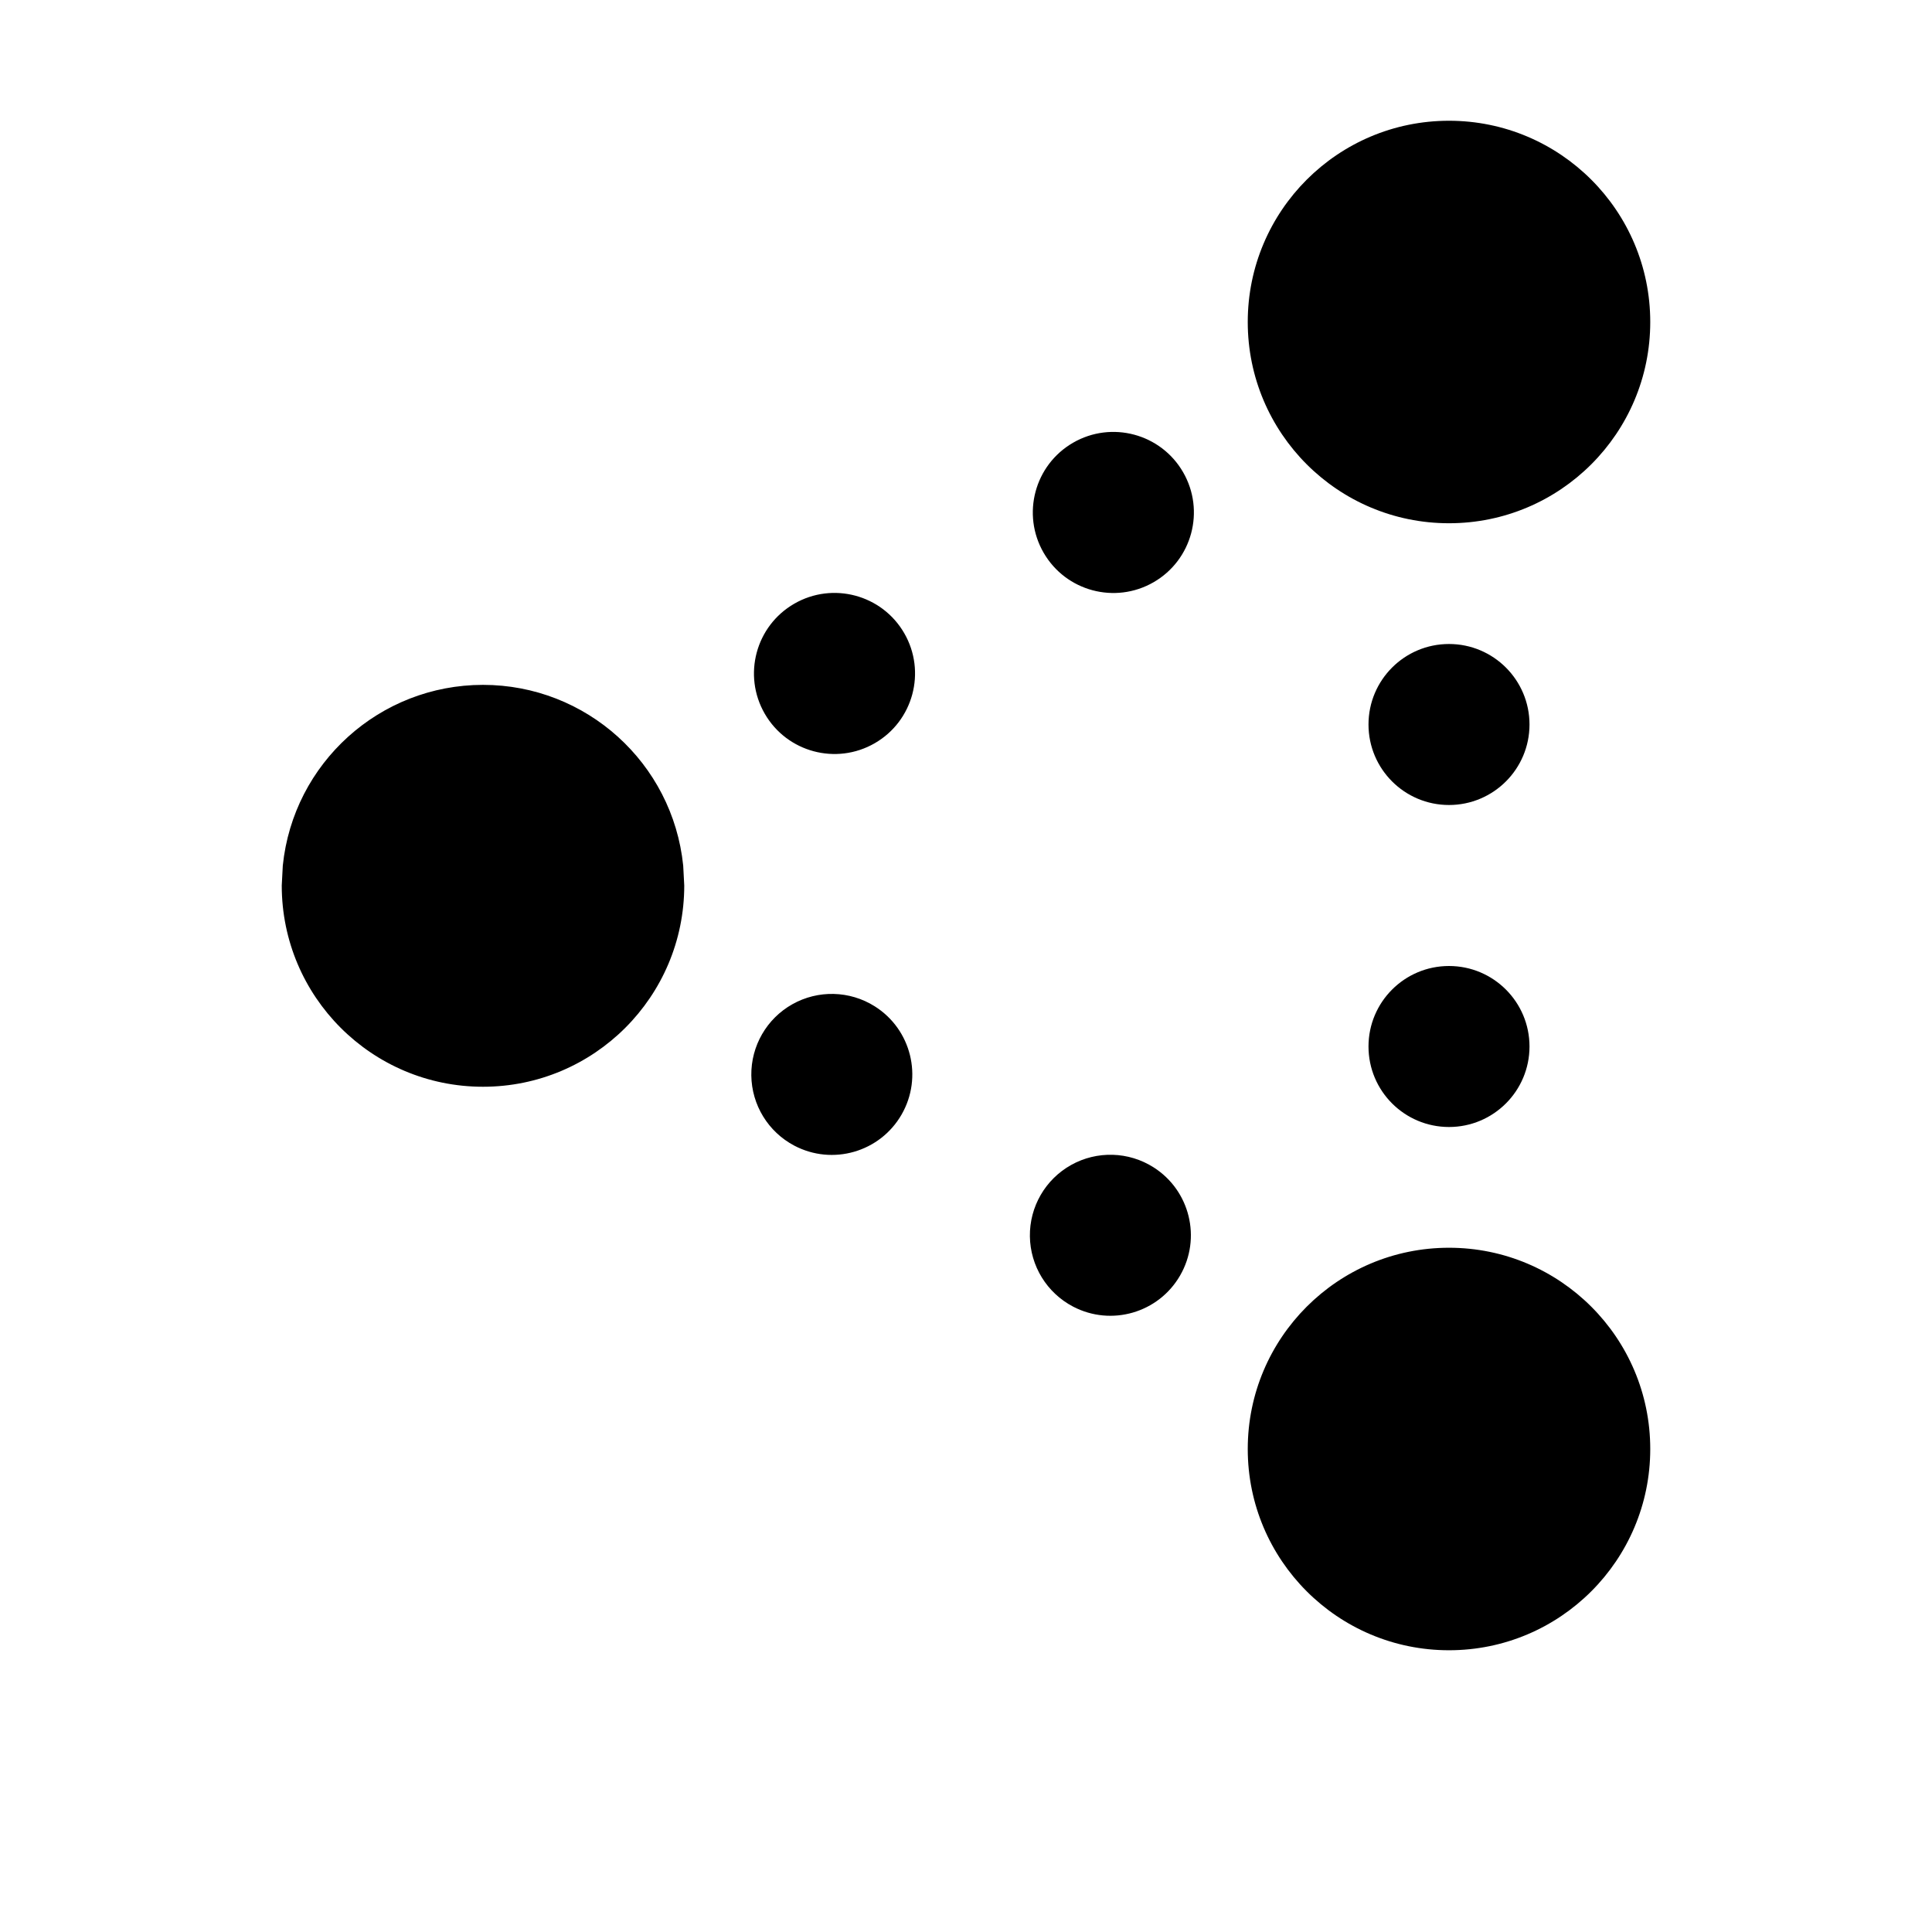
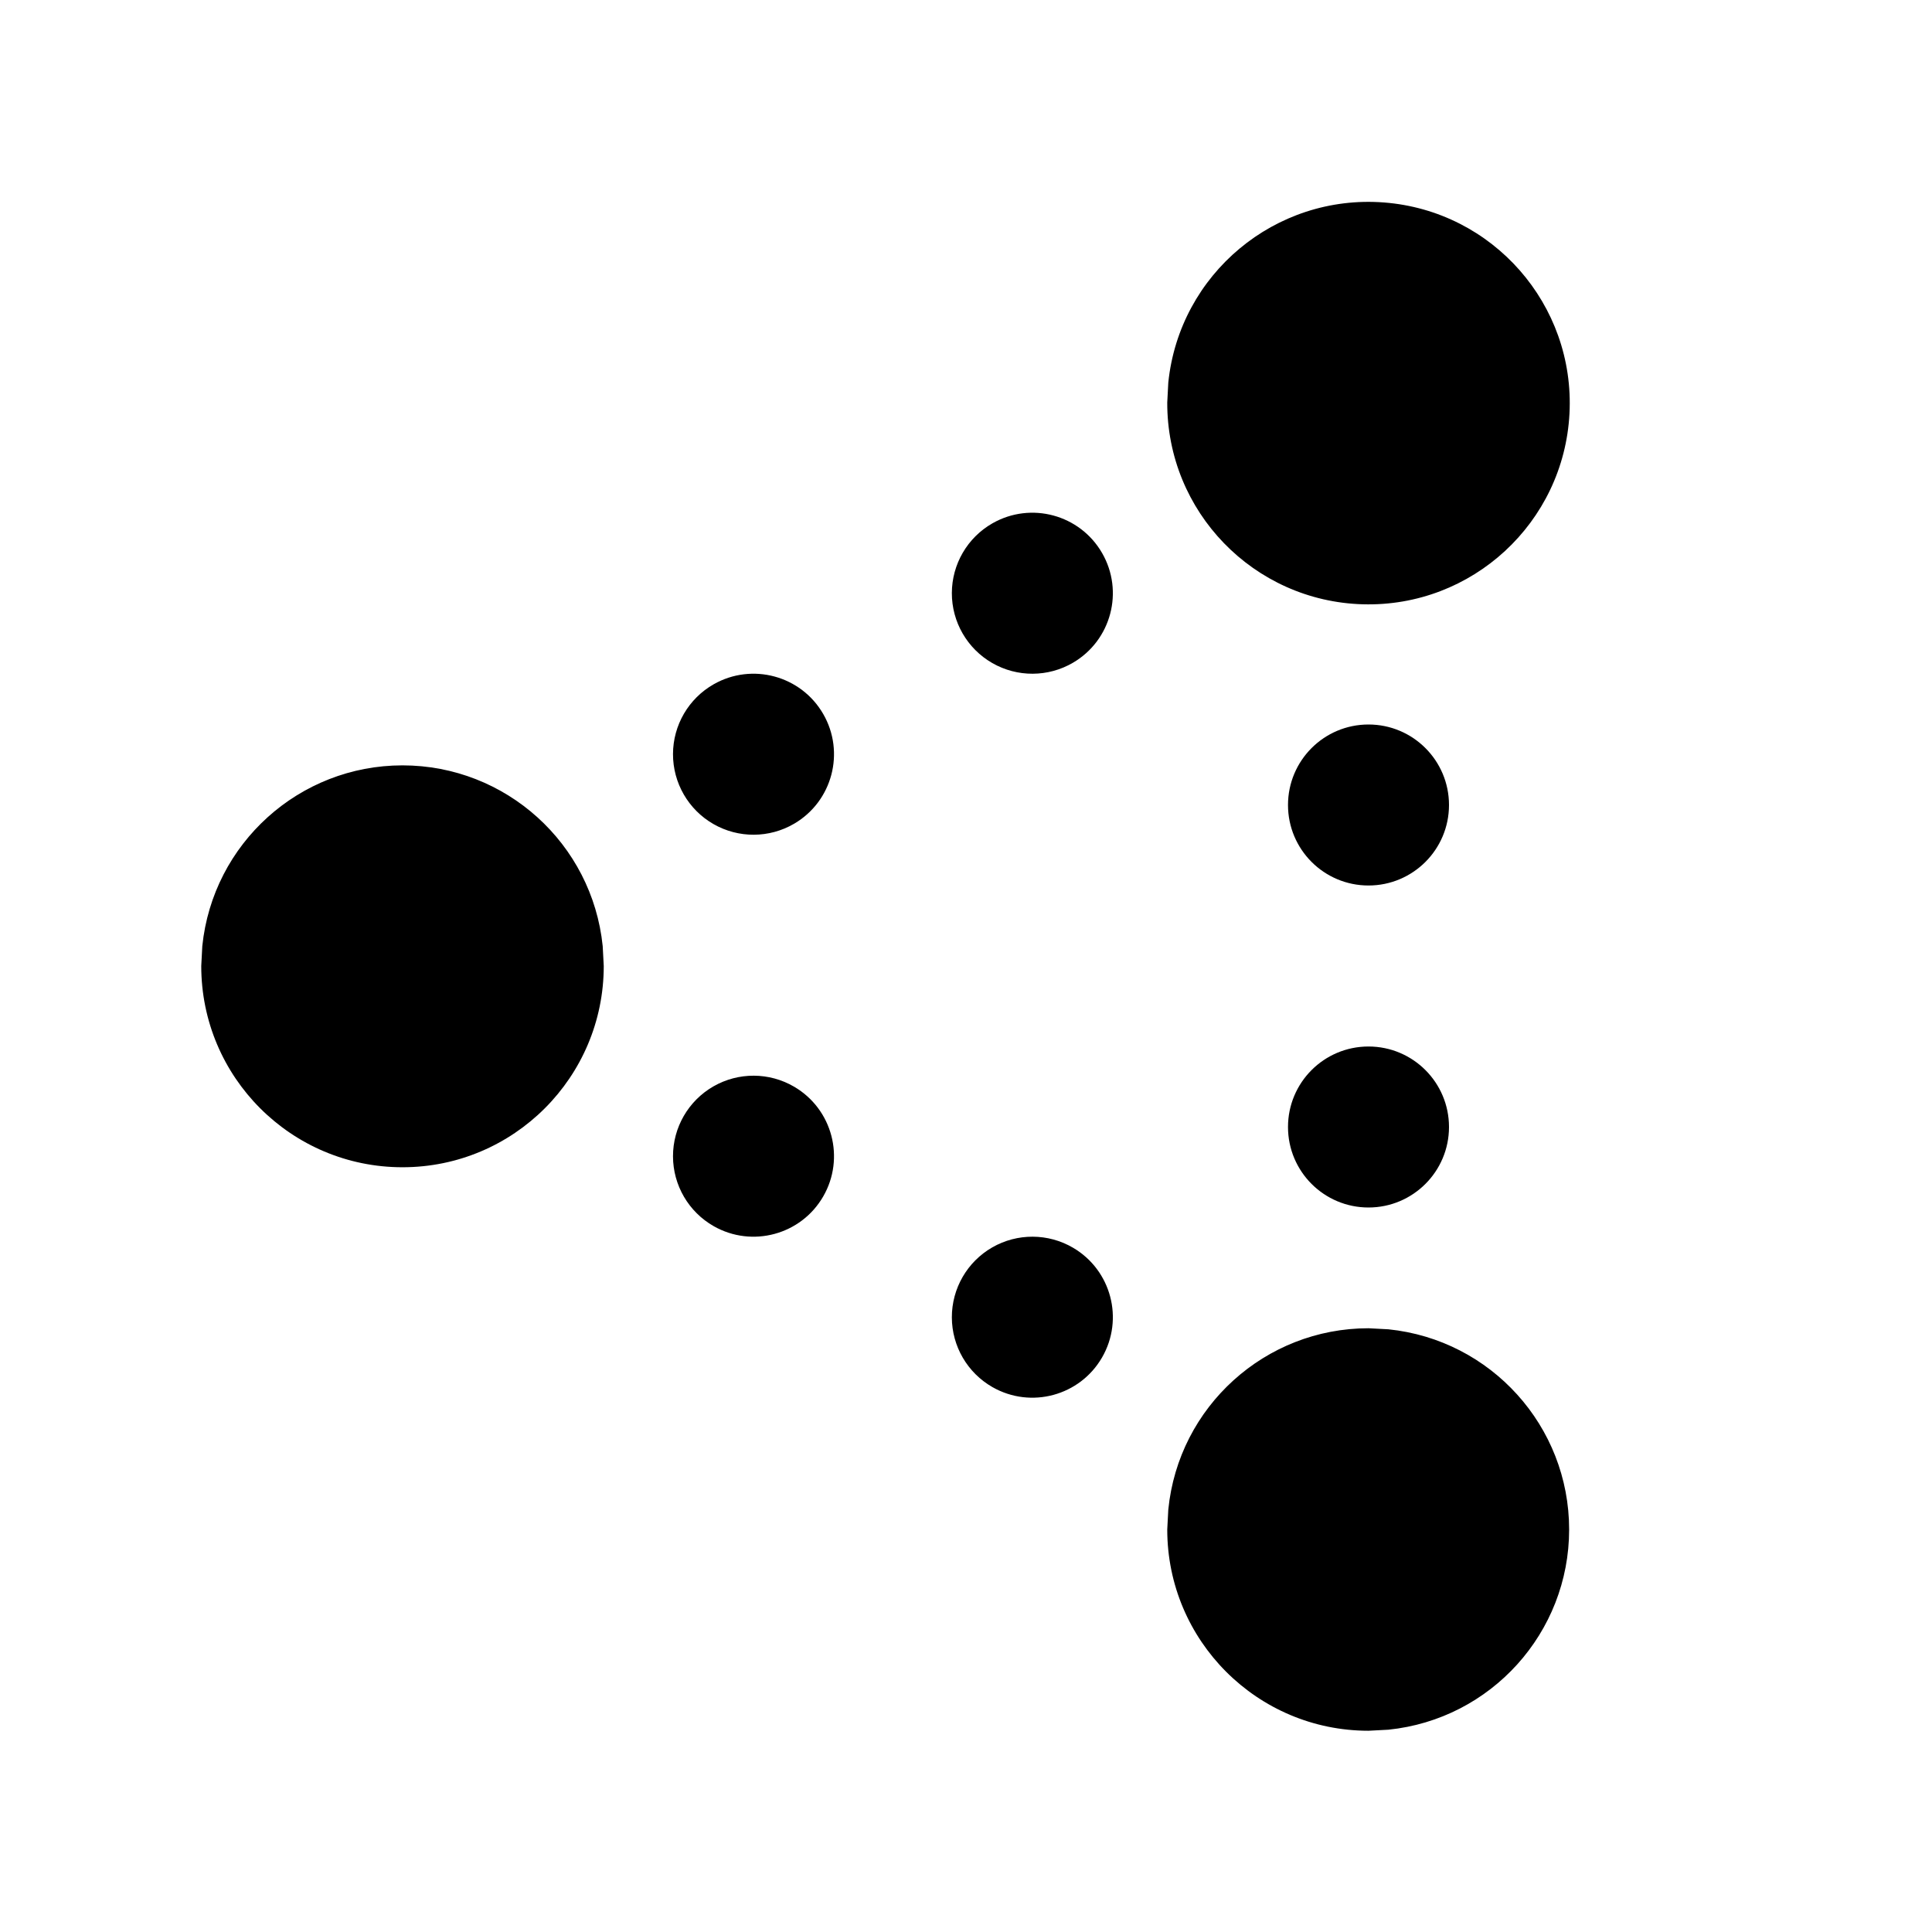
<svg xmlns="http://www.w3.org/2000/svg" width="24" height="24" fill="none" viewBox="0 0 24 24">
-   <path fill="#000" d="M15.5 18a2.5 2.5 0 1 1 5 0 2.5 2.5 0 0 1-5 0M15.5 4a2.5 2.5 0 1 1 5 0 2.5 2.5 0 0 1-5 0M17 13a1 1 0 1 1 2 0 1 1 0 0 1-2 0M17 9a1 1 0 1 1 2 0 1 1 0 0 1-2 0M13.33 16.231a1 1 0 1 1 1-1.73 1 1 0 0 1-1 1.73M12.964 6.866a1 1 0 1 1 1.733-1 1 1 0 0 1-1.733 1M9.866 14.231a1 1 0 1 1 .999-1.731 1 1 0 0 1-.999 1.731M9.5 8.866a1 1 0 1 1 1.733-1 1 1 0 0 1-1.733 1M3.513 10.753a2.5 2.5 0 0 1 4.974 0L8.5 11a2.5 2.5 0 0 1-5 0z" />
+   <path fill="#000" d="M14.513 18.753A2.5 2.5 0 0 1 17 16.5l.247.013a2.5 2.5 0 0 1 0 4.974L17 21.5a2.5 2.5 0 0 1-2.5-2.5zM14.513 4.753A2.5 2.5 0 1 1 14.5 5zM2.513 11.753a2.5 2.5 0 0 1 4.974 0L7.5 12a2.5 2.5 0 0 1-5 0zM18 10a1 1 0 1 1-2 0 1 1 0 0 1 2 0M18 14a1 1 0 1 1-2 0 1 1 0 0 1 2 0M13.33 8.232a1 1 0 1 1-1-1.732 1 1 0 0 1 1 1.732M9.866 10.232a1 1 0 1 1-1-1.732 1 1 0 0 1 1 1.732M13.33 15.5a1 1 0 1 0-1 1.732 1 1 0 0 0 1-1.732M9.866 13.5a1 1 0 1 0-1 1.732 1 1 0 0 0 1-1.732" />
</svg>
